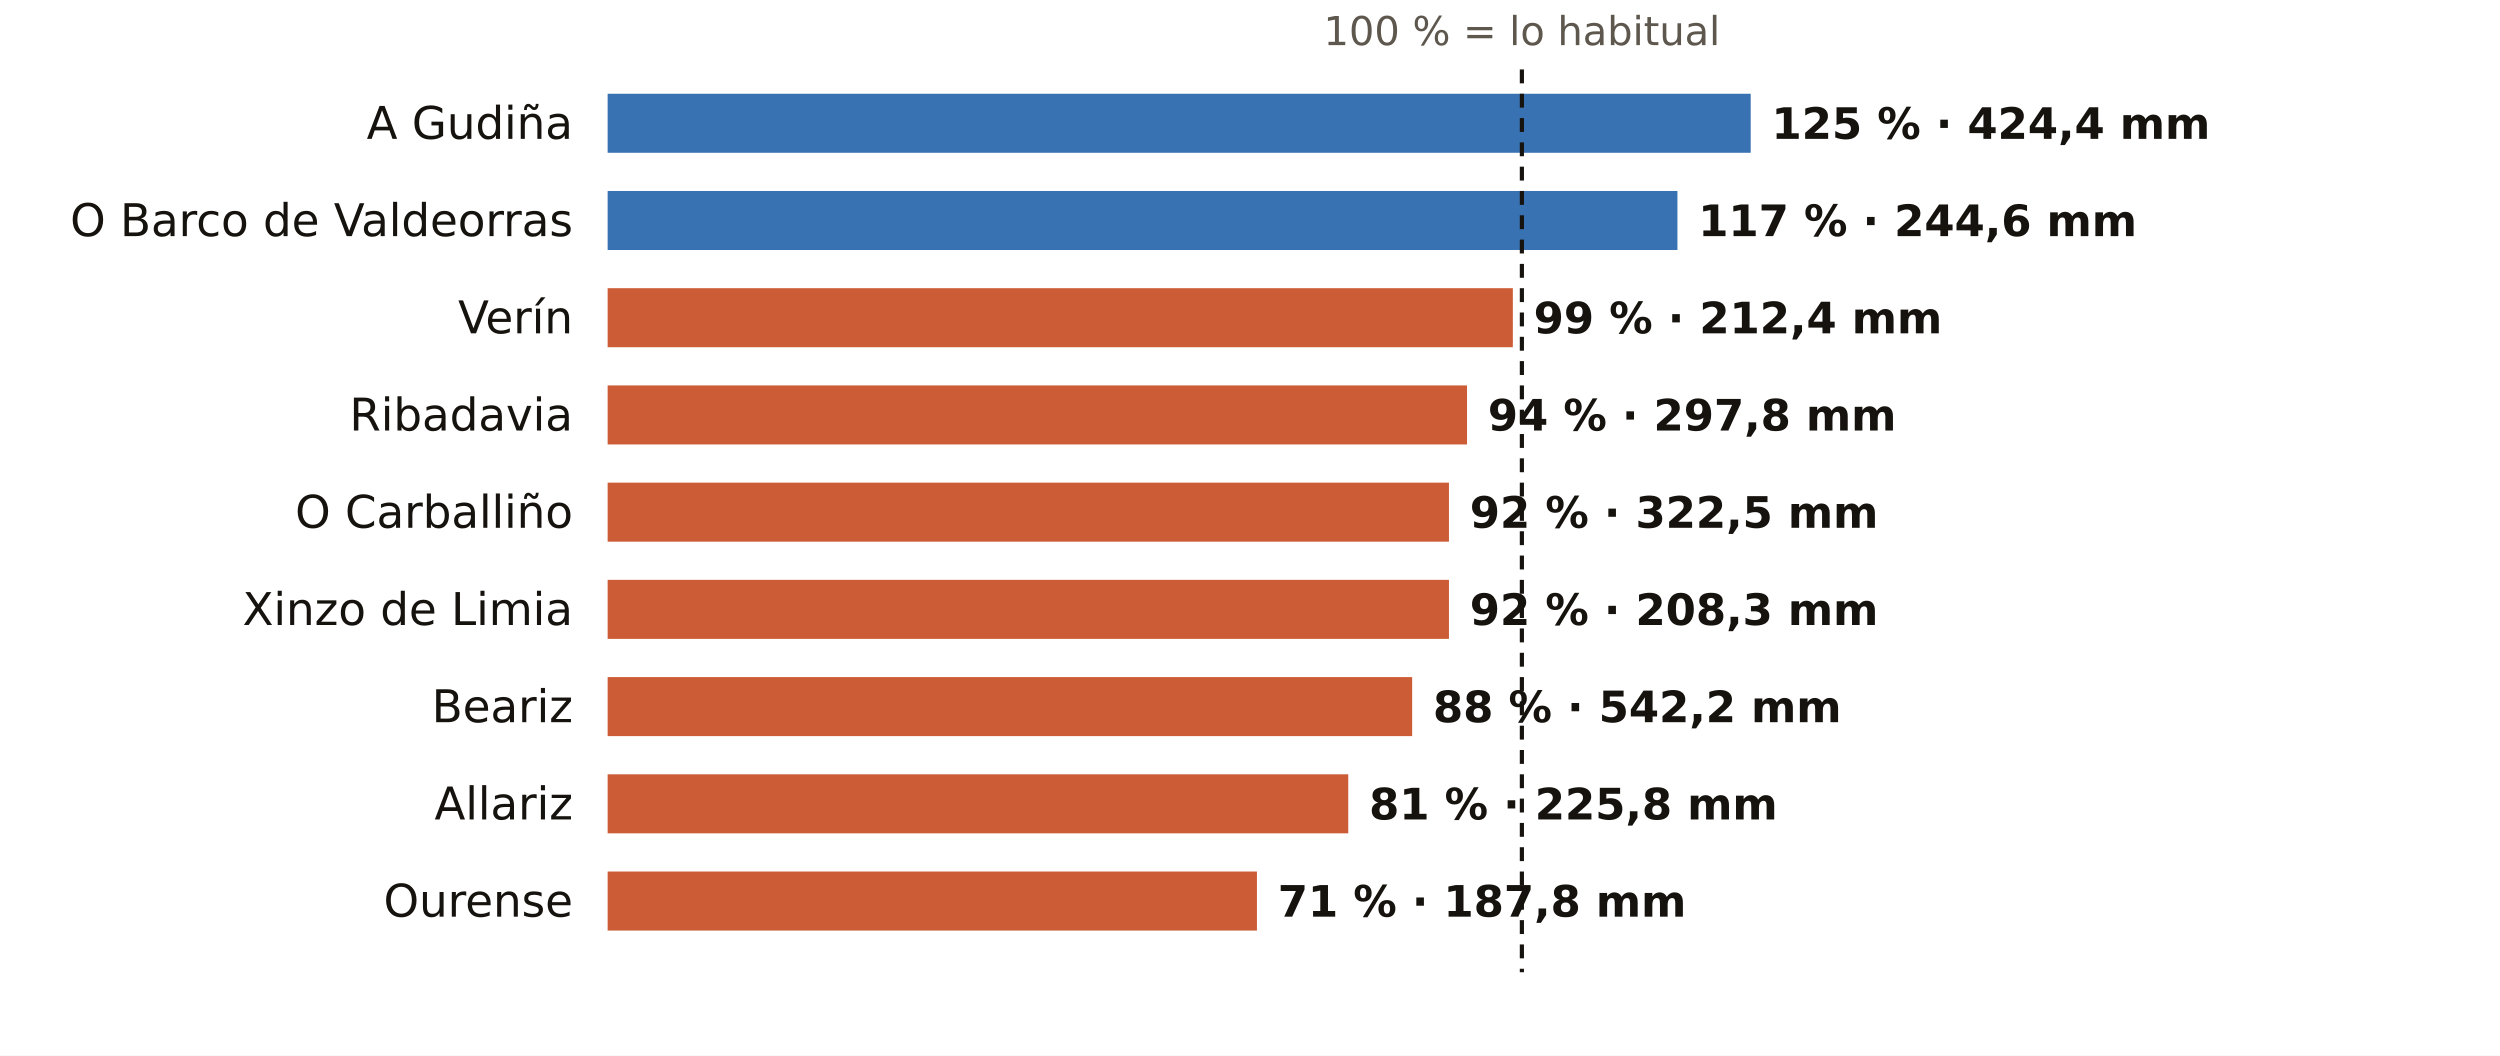
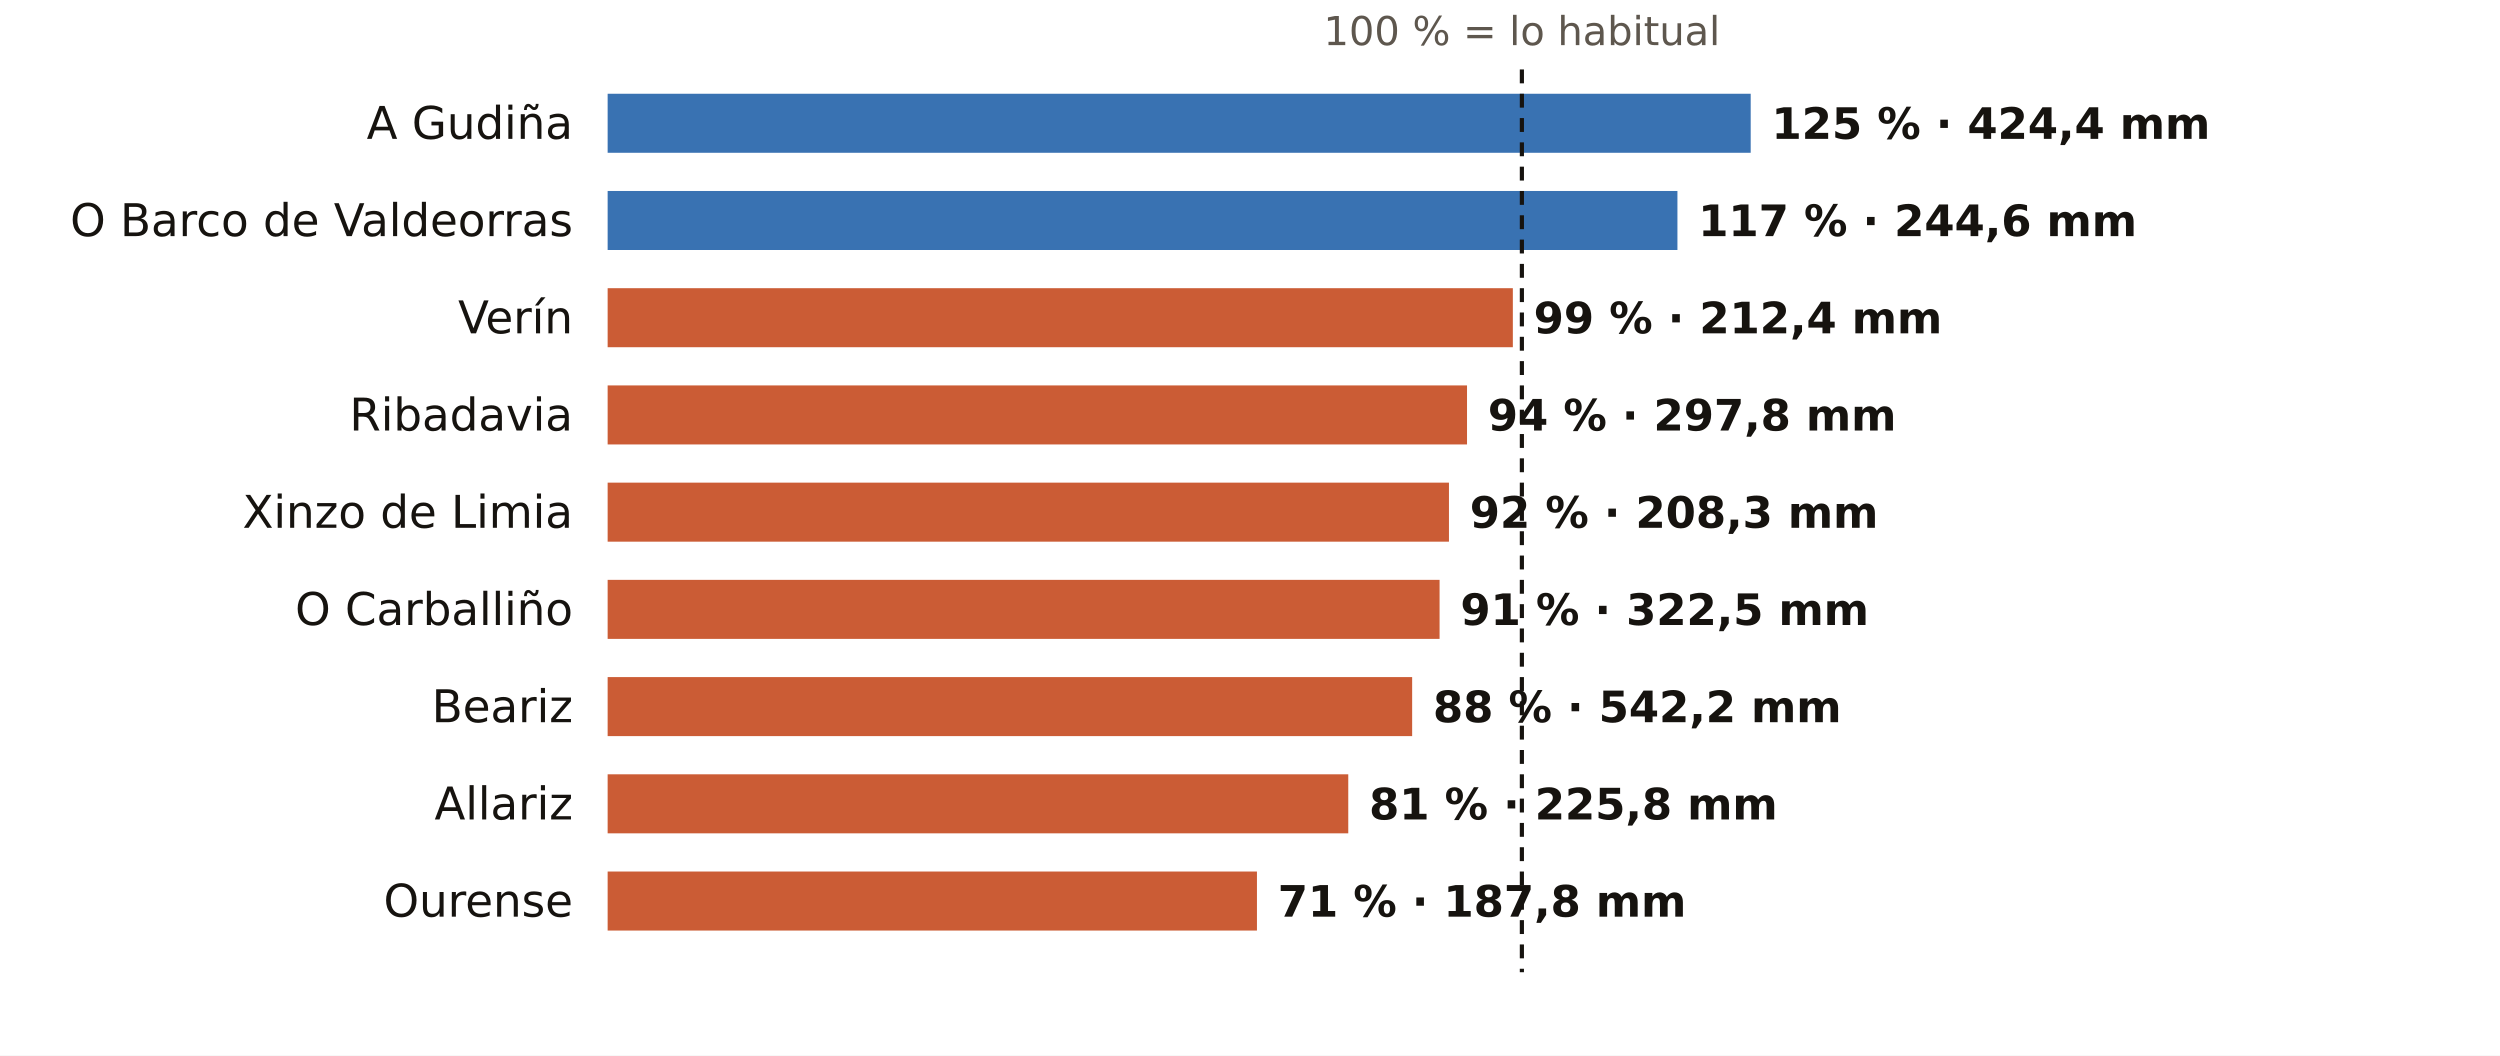
<svg xmlns="http://www.w3.org/2000/svg" viewBox="0 0 720 304" width="720" height="304" role="img" aria-label="El otoño en los pluviómetros de AEMET de Ourense: % de lo habitual">
  <rect width="720" height="304" fill="#FFFFFF" />
  <text x="438.3" y="13.0" font-size="11.5" fill="#5E574E" text-anchor="middle" font-weight="400" font-family="Public Sans, DejaVu Sans, Arial, sans-serif">100 % = lo habitual</text>
  <text x="165.0" y="40.0" font-size="13" fill="#16130F" text-anchor="end" font-weight="500" font-family="Public Sans, DejaVu Sans, Arial, sans-serif">A Gudiña</text>
  <rect x="175" y="27" width="329.2" height="17" fill="#1F5FA8" opacity="0.88" />
  <text x="510.2" y="40.0" font-size="12.5" fill="#16130F" text-anchor="start" font-weight="600" font-family="Public Sans, DejaVu Sans, Arial, sans-serif">125 % · 424,4 mm</text>
  <text x="165.0" y="68.0" font-size="13" fill="#16130F" text-anchor="end" font-weight="500" font-family="Public Sans, DejaVu Sans, Arial, sans-serif">O Barco de Valdeorras</text>
  <rect x="175" y="55" width="308.1" height="17" fill="#1F5FA8" opacity="0.88" />
  <text x="489.1" y="68.0" font-size="12.5" fill="#16130F" text-anchor="start" font-weight="600" font-family="Public Sans, DejaVu Sans, Arial, sans-serif">117 % · 244,6 mm</text>
  <text x="165.0" y="96.0" font-size="13" fill="#16130F" text-anchor="end" font-weight="500" font-family="Public Sans, DejaVu Sans, Arial, sans-serif">Verín</text>
  <rect x="175" y="83" width="260.7" height="17" fill="#C4461A" opacity="0.88" />
  <text x="441.7" y="96.0" font-size="12.5" fill="#16130F" text-anchor="start" font-weight="600" font-family="Public Sans, DejaVu Sans, Arial, sans-serif">99 % · 212,4 mm</text>
  <text x="165.0" y="124.0" font-size="13" fill="#16130F" text-anchor="end" font-weight="500" font-family="Public Sans, DejaVu Sans, Arial, sans-serif">Ribadavia</text>
  <rect x="175" y="111" width="247.5" height="17" fill="#C4461A" opacity="0.88" />
  <text x="428.5" y="124.0" font-size="12.5" fill="#16130F" text-anchor="start" font-weight="600" font-family="Public Sans, DejaVu Sans, Arial, sans-serif">94 % · 297,8 mm</text>
-   <text x="165.0" y="152.0" font-size="13" fill="#16130F" text-anchor="end" font-weight="500" font-family="Public Sans, DejaVu Sans, Arial, sans-serif">O Carballiño</text>
+   <text x="165.0" y="152.0" font-size="13" fill="#16130F" text-anchor="end" font-weight="500" font-family="Public Sans, DejaVu Sans, Arial, sans-serif">Xinzo de Limia</text>
  <rect x="175" y="139" width="242.3" height="17" fill="#C4461A" opacity="0.88" />
-   <text x="423.3" y="152.0" font-size="12.5" fill="#16130F" text-anchor="start" font-weight="600" font-family="Public Sans, DejaVu Sans, Arial, sans-serif">92 % · 322,5 mm</text>
-   <text x="165.0" y="180.0" font-size="13" fill="#16130F" text-anchor="end" font-weight="500" font-family="Public Sans, DejaVu Sans, Arial, sans-serif">Xinzo de Limia</text>
-   <rect x="175" y="167" width="242.3" height="17" fill="#C4461A" opacity="0.88" />
-   <text x="423.3" y="180.0" font-size="12.5" fill="#16130F" text-anchor="start" font-weight="600" font-family="Public Sans, DejaVu Sans, Arial, sans-serif">92 % · 208,3 mm</text>
+   <text x="423.3" y="152.0" font-size="12.5" fill="#16130F" text-anchor="start" font-weight="600" font-family="Public Sans, DejaVu Sans, Arial, sans-serif">92 % · 208,3 mm</text>
+   <text x="165.0" y="180.0" font-size="13" fill="#16130F" text-anchor="end" font-weight="500" font-family="Public Sans, DejaVu Sans, Arial, sans-serif">O Carballiño</text>
+   <rect x="175" y="167" width="239.6" height="17" fill="#C4461A" opacity="0.88" />
+   <text x="420.6" y="180.0" font-size="12.5" fill="#16130F" text-anchor="start" font-weight="600" font-family="Public Sans, DejaVu Sans, Arial, sans-serif">91 % · 322,5 mm</text>
  <text x="165.0" y="208.0" font-size="13" fill="#16130F" text-anchor="end" font-weight="500" font-family="Public Sans, DejaVu Sans, Arial, sans-serif">Beariz</text>
  <rect x="175" y="195" width="231.7" height="17" fill="#C4461A" opacity="0.88" />
  <text x="412.7" y="208.0" font-size="12.5" fill="#16130F" text-anchor="start" font-weight="600" font-family="Public Sans, DejaVu Sans, Arial, sans-serif">88 % · 542,2 mm</text>
  <text x="165.0" y="236.0" font-size="13" fill="#16130F" text-anchor="end" font-weight="500" font-family="Public Sans, DejaVu Sans, Arial, sans-serif">Allariz</text>
  <rect x="175" y="223" width="213.3" height="17" fill="#C4461A" opacity="0.88" />
  <text x="394.3" y="236.0" font-size="12.5" fill="#16130F" text-anchor="start" font-weight="600" font-family="Public Sans, DejaVu Sans, Arial, sans-serif">81 % · 225,8 mm</text>
  <text x="165.0" y="264.0" font-size="13" fill="#16130F" text-anchor="end" font-weight="500" font-family="Public Sans, DejaVu Sans, Arial, sans-serif">Ourense</text>
  <rect x="175" y="251" width="187.0" height="17" fill="#C4461A" opacity="0.88" />
  <text x="368.0" y="264.0" font-size="12.5" fill="#16130F" text-anchor="start" font-weight="600" font-family="Public Sans, DejaVu Sans, Arial, sans-serif">71 % · 187,8 mm</text>
  <line x1="438.3" x2="438.3" y1="20" y2="280" stroke="#16130F" stroke-width="1.2" stroke-dasharray="4 3" />
</svg>
